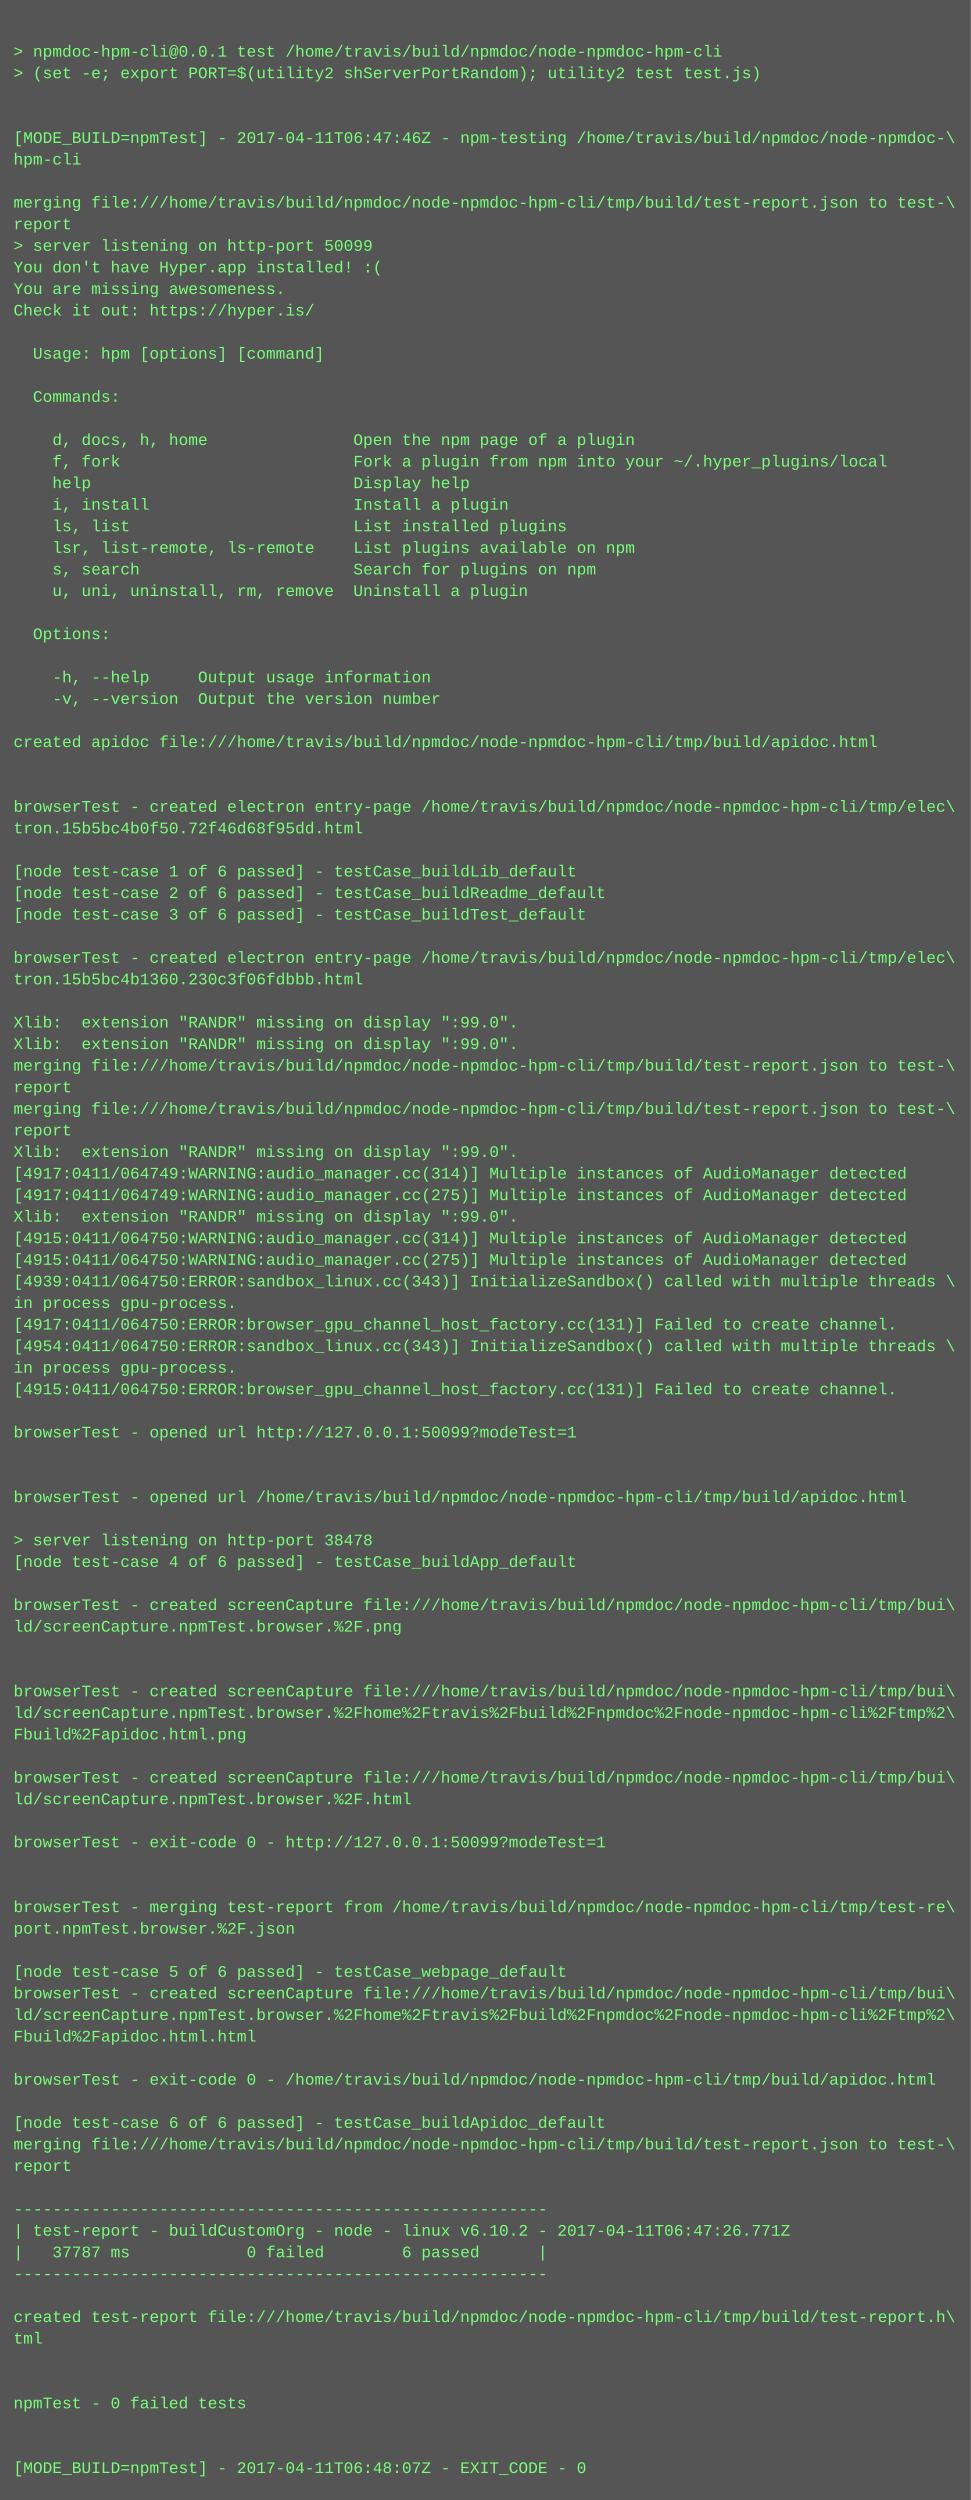
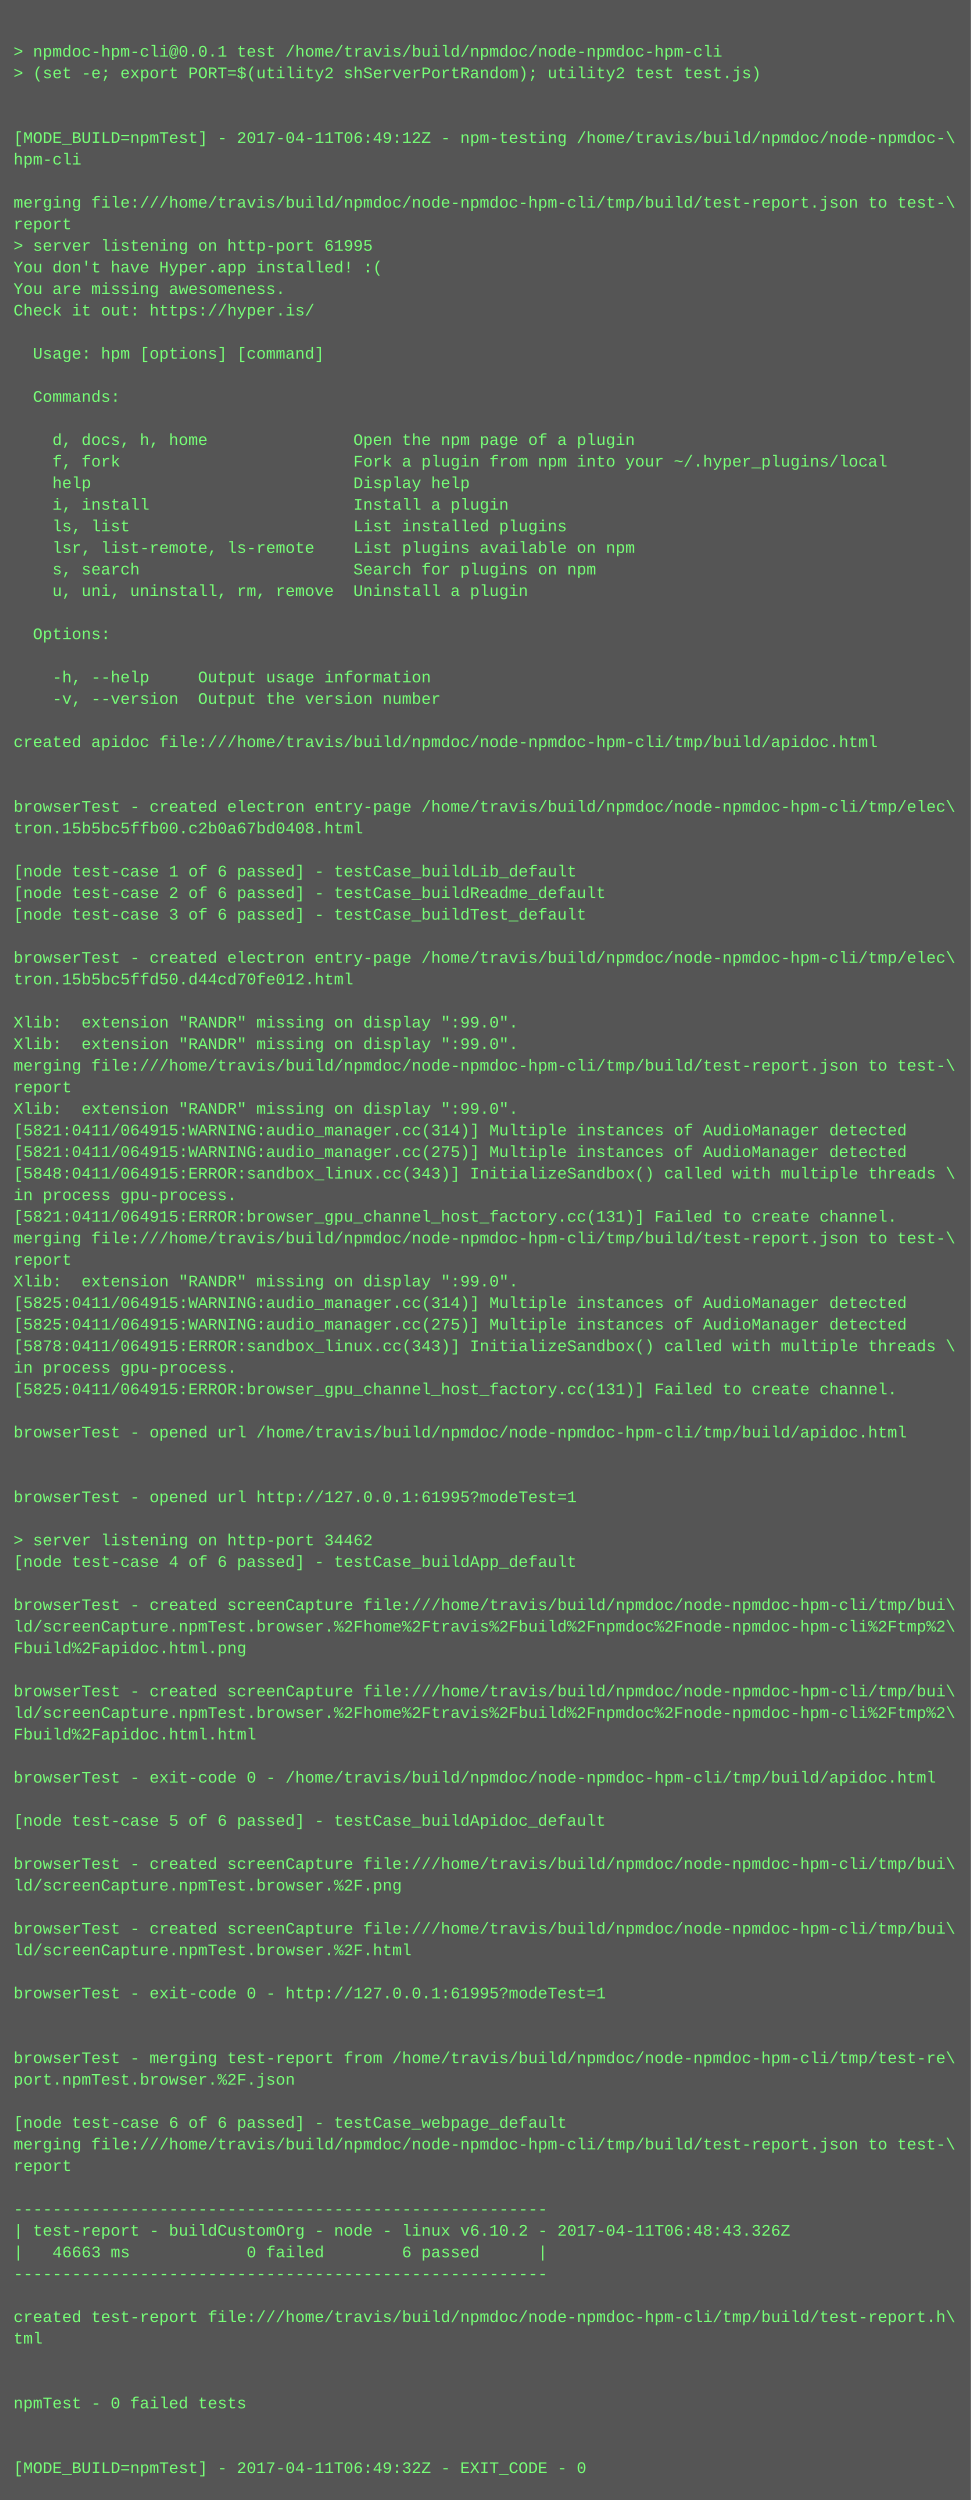
<svg xmlns="http://www.w3.org/2000/svg" height="1854" width="720">
  <rect height="1854" fill="#555" width="720" />
  <text fill="#7f7" font-family="Courier New" font-size="12" xml:space="preserve">
    <tspan x="10" y="26" />
    <tspan x="10" y="42">&gt; npmdoc-hpm-cli@0.0.1 test /home/travis/build/npmdoc/node-npmdoc-hpm-cli</tspan>
    <tspan x="10" y="58">&gt; (set -e; export PORT=$(utility2 shServerPortRandom); utility2 test test.js)</tspan>
    <tspan x="10" y="74" />
    <tspan x="10" y="90" />
-     <tspan x="10" y="106">[MODE_BUILD=npmTest] - 2017-04-11T06:47:46Z - npm-testing /home/travis/build/npmdoc/node-npmdoc-\</tspan>
+     <tspan x="10" y="106">[MODE_BUILD=npmTest] - 2017-04-11T06:49:12Z - npm-testing /home/travis/build/npmdoc/node-npmdoc-\</tspan>
    <tspan x="10" y="122">hpm-cli</tspan>
    <tspan x="10" y="138" />
    <tspan x="10" y="154">merging file:///home/travis/build/npmdoc/node-npmdoc-hpm-cli/tmp/build/test-report.json to test-\</tspan>
    <tspan x="10" y="170">report</tspan>
-     <tspan x="10" y="186">&gt; server listening on http-port 50099</tspan>
+     <tspan x="10" y="186">&gt; server listening on http-port 61995</tspan>
    <tspan x="10" y="202">You don't have Hyper.app installed! :(</tspan>
    <tspan x="10" y="218">You are missing awesomeness.</tspan>
    <tspan x="10" y="234">Check it out: https://hyper.is/</tspan>
    <tspan x="10" y="250" />
    <tspan x="10" y="266">  Usage: hpm [options] [command]</tspan>
    <tspan x="10" y="282">  </tspan>
    <tspan x="10" y="298">  Commands:</tspan>
    <tspan x="10" y="314">  </tspan>
    <tspan x="10" y="330">    d, docs, h, home               Open the npm page of a plugin</tspan>
    <tspan x="10" y="346">    f, fork                        Fork a plugin from npm into your ~/.hyper_plugins/local</tspan>
    <tspan x="10" y="362">    help                           Display help</tspan>
    <tspan x="10" y="378">    i, install                     Install a plugin</tspan>
    <tspan x="10" y="394">    ls, list                       List installed plugins</tspan>
    <tspan x="10" y="410">    lsr, list-remote, ls-remote    List plugins available on npm</tspan>
    <tspan x="10" y="426">    s, search                      Search for plugins on npm</tspan>
    <tspan x="10" y="442">    u, uni, uninstall, rm, remove  Uninstall a plugin</tspan>
    <tspan x="10" y="458">  </tspan>
    <tspan x="10" y="474">  Options:</tspan>
    <tspan x="10" y="490">  </tspan>
    <tspan x="10" y="506">    -h, --help     Output usage information</tspan>
    <tspan x="10" y="522">    -v, --version  Output the version number</tspan>
    <tspan x="10" y="538">  </tspan>
    <tspan x="10" y="554">created apidoc file:///home/travis/build/npmdoc/node-npmdoc-hpm-cli/tmp/build/apidoc.html</tspan>
    <tspan x="10" y="570" />
    <tspan x="10" y="586" />
    <tspan x="10" y="602">browserTest - created electron entry-page /home/travis/build/npmdoc/node-npmdoc-hpm-cli/tmp/elec\</tspan>
-     <tspan x="10" y="618">tron.15b5bc4b0f50.72f46d68f95dd.html</tspan>
+     <tspan x="10" y="618">tron.15b5bc5ffb00.c2b0a67bd0408.html</tspan>
    <tspan x="10" y="634" />
    <tspan x="10" y="650">[node test-case 1 of 6 passed] - testCase_buildLib_default</tspan>
    <tspan x="10" y="666">[node test-case 2 of 6 passed] - testCase_buildReadme_default</tspan>
    <tspan x="10" y="682">[node test-case 3 of 6 passed] - testCase_buildTest_default</tspan>
    <tspan x="10" y="698" />
    <tspan x="10" y="714">browserTest - created electron entry-page /home/travis/build/npmdoc/node-npmdoc-hpm-cli/tmp/elec\</tspan>
-     <tspan x="10" y="730">tron.15b5bc4b1360.230c3f06fdbbb.html</tspan>
+     <tspan x="10" y="730">tron.15b5bc5ffd50.d44cd70fe012.html</tspan>
    <tspan x="10" y="746" />
    <tspan x="10" y="762">Xlib:  extension "RANDR" missing on display ":99.0".</tspan>
    <tspan x="10" y="778">Xlib:  extension "RANDR" missing on display ":99.0".</tspan>
    <tspan x="10" y="794">merging file:///home/travis/build/npmdoc/node-npmdoc-hpm-cli/tmp/build/test-report.json to test-\</tspan>
    <tspan x="10" y="810">report</tspan>
-     <tspan x="10" y="826">merging file:///home/travis/build/npmdoc/node-npmdoc-hpm-cli/tmp/build/test-report.json to test-\</tspan>
-     <tspan x="10" y="842">report</tspan>
-     <tspan x="10" y="858">Xlib:  extension "RANDR" missing on display ":99.0".</tspan>
-     <tspan x="10" y="874">[4917:0411/064749:WARNING:audio_manager.cc(314)] Multiple instances of AudioManager detected</tspan>
-     <tspan x="10" y="890">[4917:0411/064749:WARNING:audio_manager.cc(275)] Multiple instances of AudioManager detected</tspan>
-     <tspan x="10" y="906">Xlib:  extension "RANDR" missing on display ":99.0".</tspan>
-     <tspan x="10" y="922">[4915:0411/064750:WARNING:audio_manager.cc(314)] Multiple instances of AudioManager detected</tspan>
-     <tspan x="10" y="938">[4915:0411/064750:WARNING:audio_manager.cc(275)] Multiple instances of AudioManager detected</tspan>
-     <tspan x="10" y="954">[4939:0411/064750:ERROR:sandbox_linux.cc(343)] InitializeSandbox() called with multiple threads \</tspan>
-     <tspan x="10" y="970">in process gpu-process. </tspan>
-     <tspan x="10" y="986">[4917:0411/064750:ERROR:browser_gpu_channel_host_factory.cc(131)] Failed to create channel.</tspan>
-     <tspan x="10" y="1002">[4954:0411/064750:ERROR:sandbox_linux.cc(343)] InitializeSandbox() called with multiple threads \</tspan>
+     <tspan x="10" y="826">Xlib:  extension "RANDR" missing on display ":99.0".</tspan>
+     <tspan x="10" y="842">[5821:0411/064915:WARNING:audio_manager.cc(314)] Multiple instances of AudioManager detected</tspan>
+     <tspan x="10" y="858">[5821:0411/064915:WARNING:audio_manager.cc(275)] Multiple instances of AudioManager detected</tspan>
+     <tspan x="10" y="874">[5848:0411/064915:ERROR:sandbox_linux.cc(343)] InitializeSandbox() called with multiple threads \</tspan>
+     <tspan x="10" y="890">in process gpu-process. </tspan>
+     <tspan x="10" y="906">[5821:0411/064915:ERROR:browser_gpu_channel_host_factory.cc(131)] Failed to create channel.</tspan>
+     <tspan x="10" y="922">merging file:///home/travis/build/npmdoc/node-npmdoc-hpm-cli/tmp/build/test-report.json to test-\</tspan>
+     <tspan x="10" y="938">report</tspan>
+     <tspan x="10" y="954">Xlib:  extension "RANDR" missing on display ":99.0".</tspan>
+     <tspan x="10" y="970">[5825:0411/064915:WARNING:audio_manager.cc(314)] Multiple instances of AudioManager detected</tspan>
+     <tspan x="10" y="986">[5825:0411/064915:WARNING:audio_manager.cc(275)] Multiple instances of AudioManager detected</tspan>
+     <tspan x="10" y="1002">[5878:0411/064915:ERROR:sandbox_linux.cc(343)] InitializeSandbox() called with multiple threads \</tspan>
    <tspan x="10" y="1018">in process gpu-process. </tspan>
-     <tspan x="10" y="1034">[4915:0411/064750:ERROR:browser_gpu_channel_host_factory.cc(131)] Failed to create channel.</tspan>
+     <tspan x="10" y="1034">[5825:0411/064915:ERROR:browser_gpu_channel_host_factory.cc(131)] Failed to create channel.</tspan>
    <tspan x="10" y="1050" />
-     <tspan x="10" y="1066">browserTest - opened url http://127.0.0.1:50099?modeTest=1</tspan>
+     <tspan x="10" y="1066">browserTest - opened url /home/travis/build/npmdoc/node-npmdoc-hpm-cli/tmp/build/apidoc.html</tspan>
    <tspan x="10" y="1082" />
    <tspan x="10" y="1098" />
-     <tspan x="10" y="1114">browserTest - opened url /home/travis/build/npmdoc/node-npmdoc-hpm-cli/tmp/build/apidoc.html</tspan>
+     <tspan x="10" y="1114">browserTest - opened url http://127.0.0.1:61995?modeTest=1</tspan>
    <tspan x="10" y="1130" />
-     <tspan x="10" y="1146">&gt; server listening on http-port 38478</tspan>
+     <tspan x="10" y="1146">&gt; server listening on http-port 34462</tspan>
    <tspan x="10" y="1162">[node test-case 4 of 6 passed] - testCase_buildApp_default</tspan>
    <tspan x="10" y="1178" />
    <tspan x="10" y="1194">browserTest - created screenCapture file:///home/travis/build/npmdoc/node-npmdoc-hpm-cli/tmp/bui\</tspan>
-     <tspan x="10" y="1210">ld/screenCapture.npmTest.browser.%2F.png</tspan>
-     <tspan x="10" y="1226" />
+     <tspan x="10" y="1210">ld/screenCapture.npmTest.browser.%2Fhome%2Ftravis%2Fbuild%2Fnpmdoc%2Fnode-npmdoc-hpm-cli%2Ftmp%2\</tspan>
+     <tspan x="10" y="1226">Fbuild%2Fapidoc.html.png</tspan>
    <tspan x="10" y="1242" />
    <tspan x="10" y="1258">browserTest - created screenCapture file:///home/travis/build/npmdoc/node-npmdoc-hpm-cli/tmp/bui\</tspan>
    <tspan x="10" y="1274">ld/screenCapture.npmTest.browser.%2Fhome%2Ftravis%2Fbuild%2Fnpmdoc%2Fnode-npmdoc-hpm-cli%2Ftmp%2\</tspan>
-     <tspan x="10" y="1290">Fbuild%2Fapidoc.html.png</tspan>
+     <tspan x="10" y="1290">Fbuild%2Fapidoc.html.html</tspan>
    <tspan x="10" y="1306" />
-     <tspan x="10" y="1322">browserTest - created screenCapture file:///home/travis/build/npmdoc/node-npmdoc-hpm-cli/tmp/bui\</tspan>
-     <tspan x="10" y="1338">ld/screenCapture.npmTest.browser.%2F.html</tspan>
-     <tspan x="10" y="1354" />
-     <tspan x="10" y="1370">browserTest - exit-code 0 - http://127.0.0.1:50099?modeTest=1</tspan>
-     <tspan x="10" y="1386" />
-     <tspan x="10" y="1402" />
-     <tspan x="10" y="1418">browserTest - merging test-report from /home/travis/build/npmdoc/node-npmdoc-hpm-cli/tmp/test-re\</tspan>
-     <tspan x="10" y="1434">port.npmTest.browser.%2F.json</tspan>
-     <tspan x="10" y="1450" />
-     <tspan x="10" y="1466">[node test-case 5 of 6 passed] - testCase_webpage_default</tspan>
-     <tspan x="10" y="1482">browserTest - created screenCapture file:///home/travis/build/npmdoc/node-npmdoc-hpm-cli/tmp/bui\</tspan>
-     <tspan x="10" y="1498">ld/screenCapture.npmTest.browser.%2Fhome%2Ftravis%2Fbuild%2Fnpmdoc%2Fnode-npmdoc-hpm-cli%2Ftmp%2\</tspan>
-     <tspan x="10" y="1514">Fbuild%2Fapidoc.html.html</tspan>
-     <tspan x="10" y="1530" />
-     <tspan x="10" y="1546">browserTest - exit-code 0 - /home/travis/build/npmdoc/node-npmdoc-hpm-cli/tmp/build/apidoc.html</tspan>
+     <tspan x="10" y="1322">browserTest - exit-code 0 - /home/travis/build/npmdoc/node-npmdoc-hpm-cli/tmp/build/apidoc.html</tspan>
+     <tspan x="10" y="1338" />
+     <tspan x="10" y="1354">[node test-case 5 of 6 passed] - testCase_buildApidoc_default</tspan>
+     <tspan x="10" y="1370" />
+     <tspan x="10" y="1386">browserTest - created screenCapture file:///home/travis/build/npmdoc/node-npmdoc-hpm-cli/tmp/bui\</tspan>
+     <tspan x="10" y="1402">ld/screenCapture.npmTest.browser.%2F.png</tspan>
+     <tspan x="10" y="1418" />
+     <tspan x="10" y="1434">browserTest - created screenCapture file:///home/travis/build/npmdoc/node-npmdoc-hpm-cli/tmp/bui\</tspan>
+     <tspan x="10" y="1450">ld/screenCapture.npmTest.browser.%2F.html</tspan>
+     <tspan x="10" y="1466" />
+     <tspan x="10" y="1482">browserTest - exit-code 0 - http://127.0.0.1:61995?modeTest=1</tspan>
+     <tspan x="10" y="1498" />
+     <tspan x="10" y="1514" />
+     <tspan x="10" y="1530">browserTest - merging test-report from /home/travis/build/npmdoc/node-npmdoc-hpm-cli/tmp/test-re\</tspan>
+     <tspan x="10" y="1546">port.npmTest.browser.%2F.json</tspan>
    <tspan x="10" y="1562" />
-     <tspan x="10" y="1578">[node test-case 6 of 6 passed] - testCase_buildApidoc_default</tspan>
+     <tspan x="10" y="1578">[node test-case 6 of 6 passed] - testCase_webpage_default</tspan>
    <tspan x="10" y="1594">merging file:///home/travis/build/npmdoc/node-npmdoc-hpm-cli/tmp/build/test-report.json to test-\</tspan>
    <tspan x="10" y="1610">report</tspan>
    <tspan x="10" y="1626" />
    <tspan x="10" y="1642">-------------------------------------------------------</tspan>
-     <tspan x="10" y="1658">| test-report - buildCustomOrg - node - linux v6.10.2 - 2017-04-11T06:47:26.771Z</tspan>
-     <tspan x="10" y="1674">|   37787 ms            0 failed        6 passed      |</tspan>
+     <tspan x="10" y="1658">| test-report - buildCustomOrg - node - linux v6.10.2 - 2017-04-11T06:48:43.326Z</tspan>
+     <tspan x="10" y="1674">|   46663 ms            0 failed        6 passed      |</tspan>
    <tspan x="10" y="1690">-------------------------------------------------------</tspan>
    <tspan x="10" y="1706" />
    <tspan x="10" y="1722">created test-report file:///home/travis/build/npmdoc/node-npmdoc-hpm-cli/tmp/build/test-report.h\</tspan>
    <tspan x="10" y="1738">tml</tspan>
    <tspan x="10" y="1754" />
    <tspan x="10" y="1770" />
    <tspan x="10" y="1786">npmTest - 0 failed tests</tspan>
    <tspan x="10" y="1802" />
    <tspan x="10" y="1818" />
-     <tspan x="10" y="1834">[MODE_BUILD=npmTest] - 2017-04-11T06:48:07Z - EXIT_CODE - 0</tspan>
+     <tspan x="10" y="1834">[MODE_BUILD=npmTest] - 2017-04-11T06:49:32Z - EXIT_CODE - 0</tspan>
  </text>
</svg>
